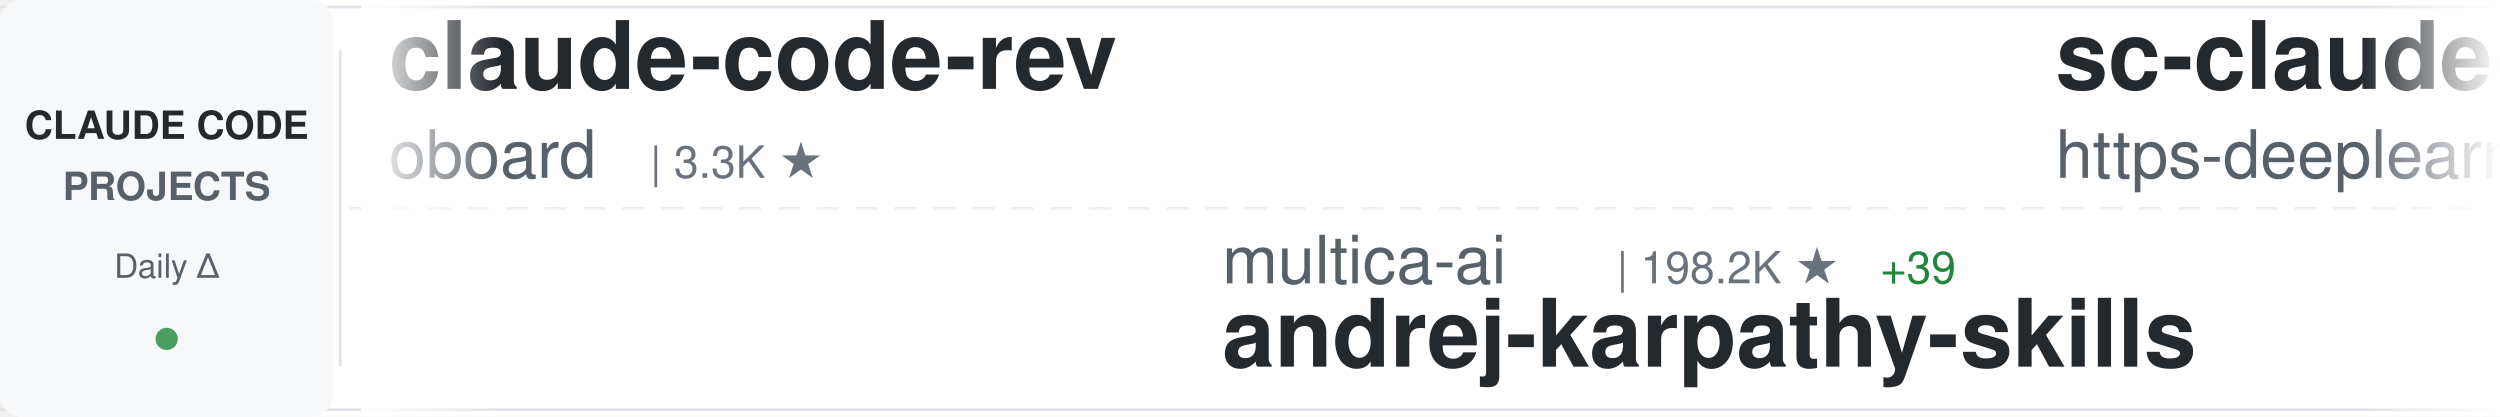
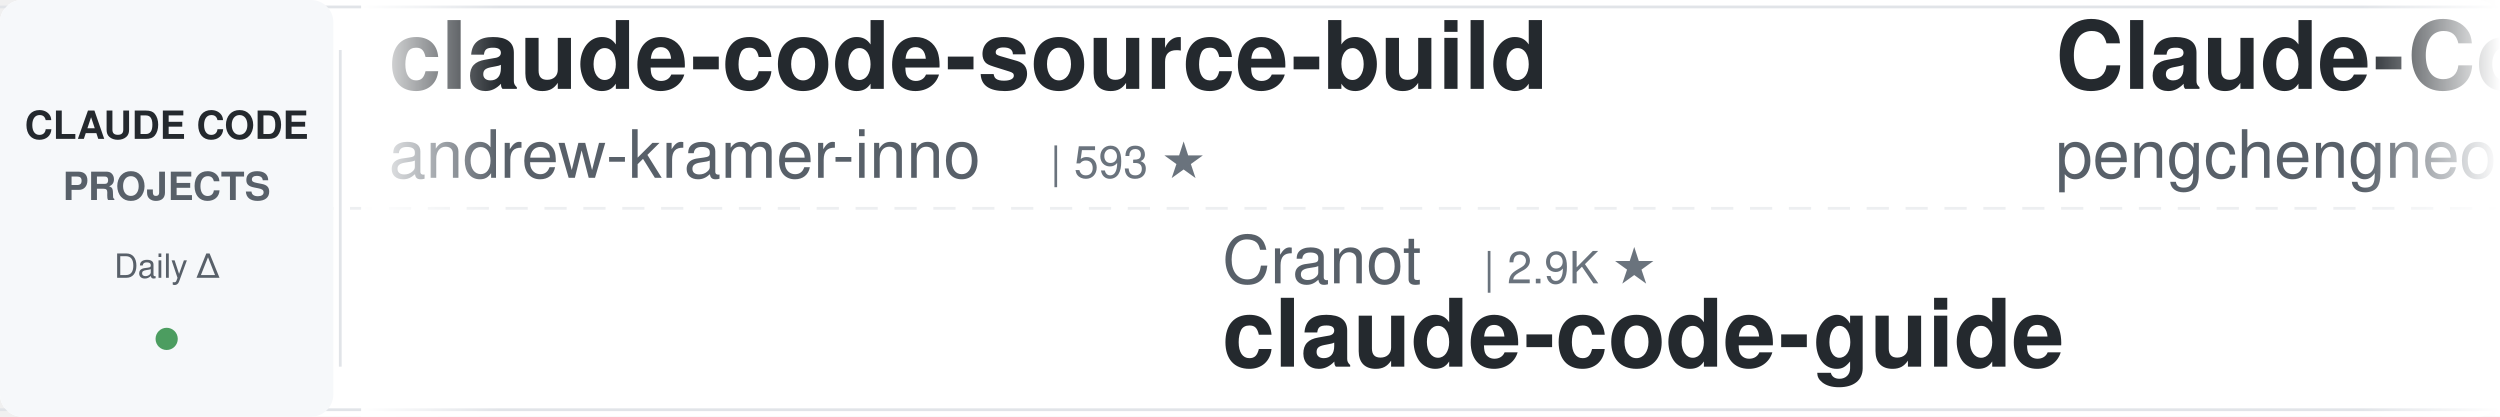
<svg xmlns="http://www.w3.org/2000/svg" width="900" height="150">
  <defs>
    <linearGradient id="awesomeLeftFade" x1="0%" y1="0%" x2="100%" y2="0%">
      <stop offset="0%" style="stop-color:#ffffff;stop-opacity:1" />
      <stop offset="100%" style="stop-color:#ffffff;stop-opacity:0" />
    </linearGradient>
    <linearGradient id="awesomeRightFade" x1="0%" y1="0%" x2="100%" y2="0%">
      <stop offset="0%" style="stop-color:#ffffff;stop-opacity:0" />
      <stop offset="100%" style="stop-color:#ffffff;stop-opacity:1" />
    </linearGradient>
  </defs>
  <rect width="900" height="150" fill="#ffffff" rx="8" />
  <rect x="0" y="2" width="900" height="1" fill="#e1e4e8" />
  <rect x="0" y="147" width="900" height="1" fill="#e1e4e8" />
  <line x1="0" y1="75" x2="900" y2="75" stroke="#e1e4e8" stroke-width="1" stroke-dasharray="8 6" opacity="0.6" />
  <rect x="0" y="0" width="120" height="150" fill="#f6f8fa" rx="8" />
  <text x="60" y="50" font-family="-apple-system, BlinkMacSystemFont, 'Segoe UI', Helvetica, Arial, sans-serif" font-size="14" font-weight="600" fill="#24292e" text-anchor="middle">CLAUDE CODE</text>
  <text x="60" y="72" font-family="-apple-system, BlinkMacSystemFont, 'Segoe UI', Helvetica, Arial, sans-serif" font-size="14" font-weight="600" fill="#586069" text-anchor="middle">PROJECTS</text>
  <text x="60" y="100" font-family="-apple-system, BlinkMacSystemFont, 'Segoe UI', Helvetica, Arial, sans-serif" font-size="12" font-weight="500" fill="#586069" text-anchor="middle">Daily Δ</text>
  <circle cx="60" cy="122" r="4" fill="#22863a" opacity="0.8" />
  <rect x="122" y="18" width="1" height="114" fill="#e1e4e8" />
  <clipPath id="awesomeTickerClip">
    <rect x="130" y="0" width="770" height="150" />
  </clipPath>
  <g clip-path="url(#awesomeTickerClip)">
    <g id="awesomeTickerItems">
      <animateTransform attributeName="transform" attributeType="XML" type="translate" from="0 0" to="-3000 0" dur="54s" repeatCount="indefinite" />
      <g transform="translate(0, 0)">
-         <text x="140" y="32" font-family="-apple-system, BlinkMacSystemFont, 'Segoe UI', Helvetica, Arial, sans-serif" font-size="34" font-weight="600" fill="#24292e">claude-code-rev</text>
-         <text x="140" y="64" font-family="-apple-system, BlinkMacSystemFont, 'Segoe UI', Helvetica, Arial, sans-serif" font-size="24" font-weight="400" fill="#586069">oboard</text>
-         <text x="234" y="64" font-family="-apple-system, BlinkMacSystemFont, 'Segoe UI', Helvetica, Arial, sans-serif" font-size="16" font-weight="500" fill="#6a737d">| 3.3K ★</text>
+         <text x="140" y="32" font-family="-apple-system, BlinkMacSystemFont, 'Segoe UI', Helvetica, Arial, sans-serif" font-size="34" font-weight="600" fill="#24292e">claude-code-source-build</text>
+         <text x="140" y="64" font-family="-apple-system, BlinkMacSystemFont, 'Segoe UI', Helvetica, Arial, sans-serif" font-size="24" font-weight="400" fill="#586069">andrew-kramer-inno</text>
+         <text x="378" y="64" font-family="-apple-system, BlinkMacSystemFont, 'Segoe UI', Helvetica, Arial, sans-serif" font-size="16" font-weight="500" fill="#6a737d">| 593 ★</text>
      </g>
      <g transform="translate(300, 0)">
+         <text x="140" y="102" font-family="-apple-system, BlinkMacSystemFont, 'Segoe UI', Helvetica, Arial, sans-serif" font-size="24" font-weight="400" fill="#586069">Cranot</text>
+         <text x="234" y="102" font-family="-apple-system, BlinkMacSystemFont, 'Segoe UI', Helvetica, Arial, sans-serif" font-size="16" font-weight="500" fill="#6a737d">| 2.9K ★</text>
+         <text x="140" y="132" font-family="-apple-system, BlinkMacSystemFont, 'Segoe UI', Helvetica, Arial, sans-serif" font-size="34" font-weight="600" fill="#24292e">claude-code-guide</text>
+       </g>
+       <g transform="translate(600, 0)">
+         <text x="140" y="32" font-family="-apple-system, BlinkMacSystemFont, 'Segoe UI', Helvetica, Arial, sans-serif" font-size="34" font-weight="600" fill="#24292e">Claude-Code</text>
+         <text x="140" y="64" font-family="-apple-system, BlinkMacSystemFont, 'Segoe UI', Helvetica, Arial, sans-serif" font-size="24" font-weight="400" fill="#586069">pengchengneo</text>
+         <text x="306" y="64" font-family="-apple-system, BlinkMacSystemFont, 'Segoe UI', Helvetica, Arial, sans-serif" font-size="16" font-weight="500" fill="#6a737d">| 1.7K ★</text>
+       </g>
+       <g transform="translate(900, 0)">
+         <text x="140" y="102" font-family="-apple-system, BlinkMacSystemFont, 'Segoe UI', Helvetica, Arial, sans-serif" font-size="24" font-weight="400" fill="#586069">777genius</text>
+         <text x="270" y="102" font-family="-apple-system, BlinkMacSystemFont, 'Segoe UI', Helvetica, Arial, sans-serif" font-size="16" font-weight="500" fill="#6a737d">| 923 ★</text>
+         <text x="140" y="132" font-family="-apple-system, BlinkMacSystemFont, 'Segoe UI', Helvetica, Arial, sans-serif" font-size="34" font-weight="600" fill="#24292e">claude-code-source-code</text>
+       </g>
+       <g transform="translate(1200, 0)">
+         <text x="140" y="32" font-family="-apple-system, BlinkMacSystemFont, 'Segoe UI', Helvetica, Arial, sans-serif" font-size="34" font-weight="600" fill="#24292e">edmunds-claude-code</text>
+         <text x="140" y="64" font-family="-apple-system, BlinkMacSystemFont, 'Segoe UI', Helvetica, Arial, sans-serif" font-size="24" font-weight="400" fill="#586069">edmund-io</text>
+         <text x="270" y="64" font-family="-apple-system, BlinkMacSystemFont, 'Segoe UI', Helvetica, Arial, sans-serif" font-size="16" font-weight="500" fill="#6a737d">| 1.5K ★</text>
+       </g>
+       <g transform="translate(1500, 0)">
        <text x="140" y="102" font-family="-apple-system, BlinkMacSystemFont, 'Segoe UI', Helvetica, Arial, sans-serif" font-size="24" font-weight="400" fill="#586069">multica-ai</text>
        <text x="282" y="102" font-family="-apple-system, BlinkMacSystemFont, 'Segoe UI', Helvetica, Arial, sans-serif" font-size="16" font-weight="500" fill="#6a737d">| 198.2K ★</text>
-         <text x="377" y="102" font-family="-apple-system, BlinkMacSystemFont, 'Segoe UI', Helvetica, Arial, sans-serif" font-size="16" font-weight="500" fill="#22863a"> +39</text>
+         <text x="377" y="102" font-family="-apple-system, BlinkMacSystemFont, 'Segoe UI', Helvetica, Arial, sans-serif" font-size="16" font-weight="500" fill="#22863a"> +29</text>
        <text x="140" y="132" font-family="-apple-system, BlinkMacSystemFont, 'Segoe UI', Helvetica, Arial, sans-serif" font-size="34" font-weight="600" fill="#24292e">andrej-karpathy-skills</text>
      </g>
-       <g transform="translate(600, 0)">
-         <text x="140" y="32" font-family="-apple-system, BlinkMacSystemFont, 'Segoe UI', Helvetica, Arial, sans-serif" font-size="34" font-weight="600" fill="#24292e">sc-claude-code-files</text>
-         <text x="140" y="64" font-family="-apple-system, BlinkMacSystemFont, 'Segoe UI', Helvetica, Arial, sans-serif" font-size="24" font-weight="400" fill="#586069">https-deeplearning-ai</text>
-         <text x="414" y="64" font-family="-apple-system, BlinkMacSystemFont, 'Segoe UI', Helvetica, Arial, sans-serif" font-size="16" font-weight="500" fill="#6a737d">| 537 ★</text>
+       <g transform="translate(1800, 0)">
+         <text x="140" y="32" font-family="-apple-system, BlinkMacSystemFont, 'Segoe UI', Helvetica, Arial, sans-serif" font-size="34" font-weight="600" fill="#24292e">pi-vs-claude-code</text>
+         <text x="140" y="64" font-family="-apple-system, BlinkMacSystemFont, 'Segoe UI', Helvetica, Arial, sans-serif" font-size="24" font-weight="400" fill="#586069">disler</text>
+         <text x="234" y="64" font-family="-apple-system, BlinkMacSystemFont, 'Segoe UI', Helvetica, Arial, sans-serif" font-size="16" font-weight="500" fill="#6a737d">| 1.6K ★</text>
      </g>
-       <g transform="translate(900, 0)">
+       <g transform="translate(2100, 0)">
+         <text x="140" y="102" font-family="-apple-system, BlinkMacSystemFont, 'Segoe UI', Helvetica, Arial, sans-serif" font-size="24" font-weight="400" fill="#586069">lorryjovens-hub</text>
+         <text x="342" y="102" font-family="-apple-system, BlinkMacSystemFont, 'Segoe UI', Helvetica, Arial, sans-serif" font-size="16" font-weight="500" fill="#6a737d">| 1.7K ★</text>
+         <text x="140" y="132" font-family="-apple-system, BlinkMacSystemFont, 'Segoe UI', Helvetica, Arial, sans-serif" font-size="34" font-weight="600" fill="#24292e">claude-code-rust</text>
+       </g>
+       <g transform="translate(2400, 0)">
+         <text x="140" y="32" font-family="-apple-system, BlinkMacSystemFont, 'Segoe UI', Helvetica, Arial, sans-serif" font-size="34" font-weight="600" fill="#24292e">how-claude-code-works</text>
+         <text x="140" y="64" font-family="-apple-system, BlinkMacSystemFont, 'Segoe UI', Helvetica, Arial, sans-serif" font-size="24" font-weight="400" fill="#586069">Windy3f3f3f3f</text>
+         <text x="318" y="64" font-family="-apple-system, BlinkMacSystemFont, 'Segoe UI', Helvetica, Arial, sans-serif" font-size="16" font-weight="500" fill="#6a737d">| 3.3K ★</text>
+       </g>
+       <g transform="translate(2700, 0)">
        <text x="140" y="102" font-family="-apple-system, BlinkMacSystemFont, 'Segoe UI', Helvetica, Arial, sans-serif" font-size="24" font-weight="400" fill="#586069">Pimzino</text>
        <text x="246" y="102" font-family="-apple-system, BlinkMacSystemFont, 'Segoe UI', Helvetica, Arial, sans-serif" font-size="16" font-weight="500" fill="#6a737d">| 3.8K ★</text>
        <text x="140" y="132" font-family="-apple-system, BlinkMacSystemFont, 'Segoe UI', Helvetica, Arial, sans-serif" font-size="34" font-weight="600" fill="#24292e">claude-code-spec-workflo...</text>
      </g>
-       <g transform="translate(1200, 0)">
-         <text x="140" y="32" font-family="-apple-system, BlinkMacSystemFont, 'Segoe UI', Helvetica, Arial, sans-serif" font-size="34" font-weight="600" fill="#24292e">claude-code-router</text>
-         <text x="140" y="64" font-family="-apple-system, BlinkMacSystemFont, 'Segoe UI', Helvetica, Arial, sans-serif" font-size="24" font-weight="400" fill="#586069">musistudio</text>
-         <text x="282" y="64" font-family="-apple-system, BlinkMacSystemFont, 'Segoe UI', Helvetica, Arial, sans-serif" font-size="16" font-weight="500" fill="#6a737d">| 36.3K ★</text>
-         <text x="368" y="64" font-family="-apple-system, BlinkMacSystemFont, 'Segoe UI', Helvetica, Arial, sans-serif" font-size="16" font-weight="500" fill="#22863a"> +3</text>
-       </g>
-       <g transform="translate(1500, 0)">
-         <text x="140" y="102" font-family="-apple-system, BlinkMacSystemFont, 'Segoe UI', Helvetica, Arial, sans-serif" font-size="24" font-weight="400" fill="#586069">FlorianBruniaux</text>
-         <text x="342" y="102" font-family="-apple-system, BlinkMacSystemFont, 'Segoe UI', Helvetica, Arial, sans-serif" font-size="16" font-weight="500" fill="#6a737d">| 5.6K ★</text>
-         <text x="140" y="132" font-family="-apple-system, BlinkMacSystemFont, 'Segoe UI', Helvetica, Arial, sans-serif" font-size="34" font-weight="600" fill="#24292e">claude-code-ultimate-gui...</text>
-       </g>
-       <g transform="translate(1800, 0)">
-         <text x="140" y="32" font-family="-apple-system, BlinkMacSystemFont, 'Segoe UI', Helvetica, Arial, sans-serif" font-size="34" font-weight="600" fill="#24292e">claude-code-source</text>
-         <text x="140" y="64" font-family="-apple-system, BlinkMacSystemFont, 'Segoe UI', Helvetica, Arial, sans-serif" font-size="24" font-weight="400" fill="#586069">JrCx7scC</text>
-         <text x="258" y="64" font-family="-apple-system, BlinkMacSystemFont, 'Segoe UI', Helvetica, Arial, sans-serif" font-size="16" font-weight="500" fill="#6a737d">| 371 ★</text>
-       </g>
-       <g transform="translate(2100, 0)">
-         <text x="140" y="102" font-family="-apple-system, BlinkMacSystemFont, 'Segoe UI', Helvetica, Arial, sans-serif" font-size="24" font-weight="400" fill="#586069">Chachamaru127</text>
-         <text x="318" y="102" font-family="-apple-system, BlinkMacSystemFont, 'Segoe UI', Helvetica, Arial, sans-serif" font-size="16" font-weight="500" fill="#6a737d">| 3.0K ★</text>
-         <text x="140" y="132" font-family="-apple-system, BlinkMacSystemFont, 'Segoe UI', Helvetica, Arial, sans-serif" font-size="34" font-weight="600" fill="#24292e">claude-code-harness</text>
-       </g>
-       <g transform="translate(2400, 0)">
-         <text x="140" y="32" font-family="-apple-system, BlinkMacSystemFont, 'Segoe UI', Helvetica, Arial, sans-serif" font-size="34" font-weight="600" fill="#24292e">claude-code-rust</text>
-         <text x="140" y="64" font-family="-apple-system, BlinkMacSystemFont, 'Segoe UI', Helvetica, Arial, sans-serif" font-size="24" font-weight="400" fill="#586069">lorryjovens-hub</text>
-         <text x="342" y="64" font-family="-apple-system, BlinkMacSystemFont, 'Segoe UI', Helvetica, Arial, sans-serif" font-size="16" font-weight="500" fill="#6a737d">| 1.7K ★</text>
-       </g>
-       <g transform="translate(2700, 0)">
-         <text x="140" y="102" font-family="-apple-system, BlinkMacSystemFont, 'Segoe UI', Helvetica, Arial, sans-serif" font-size="24" font-weight="400" fill="#586069">Donchitos</text>
-         <text x="270" y="102" font-family="-apple-system, BlinkMacSystemFont, 'Segoe UI', Helvetica, Arial, sans-serif" font-size="16" font-weight="500" fill="#6a737d">| 23.5K ★</text>
-         <text x="356" y="102" font-family="-apple-system, BlinkMacSystemFont, 'Segoe UI', Helvetica, Arial, sans-serif" font-size="16" font-weight="500" fill="#22863a"> +3</text>
-         <text x="140" y="132" font-family="-apple-system, BlinkMacSystemFont, 'Segoe UI', Helvetica, Arial, sans-serif" font-size="34" font-weight="600" fill="#24292e">Claude-Code-Game-Studios</text>
-       </g>
      <g transform="translate(3000, 0)">
-         <text x="140" y="32" font-family="-apple-system, BlinkMacSystemFont, 'Segoe UI', Helvetica, Arial, sans-serif" font-size="34" font-weight="600" fill="#24292e">claude-code-rev</text>
-         <text x="140" y="64" font-family="-apple-system, BlinkMacSystemFont, 'Segoe UI', Helvetica, Arial, sans-serif" font-size="24" font-weight="400" fill="#586069">oboard</text>
-         <text x="234" y="64" font-family="-apple-system, BlinkMacSystemFont, 'Segoe UI', Helvetica, Arial, sans-serif" font-size="16" font-weight="500" fill="#6a737d">| 3.3K ★</text>
+         <text x="140" y="32" font-family="-apple-system, BlinkMacSystemFont, 'Segoe UI', Helvetica, Arial, sans-serif" font-size="34" font-weight="600" fill="#24292e">claude-code-source-build</text>
+         <text x="140" y="64" font-family="-apple-system, BlinkMacSystemFont, 'Segoe UI', Helvetica, Arial, sans-serif" font-size="24" font-weight="400" fill="#586069">andrew-kramer-inno</text>
+         <text x="378" y="64" font-family="-apple-system, BlinkMacSystemFont, 'Segoe UI', Helvetica, Arial, sans-serif" font-size="16" font-weight="500" fill="#6a737d">| 593 ★</text>
      </g>
      <g transform="translate(3300, 0)">
-         <text x="140" y="102" font-family="-apple-system, BlinkMacSystemFont, 'Segoe UI', Helvetica, Arial, sans-serif" font-size="24" font-weight="400" fill="#586069">multica-ai</text>
-         <text x="282" y="102" font-family="-apple-system, BlinkMacSystemFont, 'Segoe UI', Helvetica, Arial, sans-serif" font-size="16" font-weight="500" fill="#6a737d">| 198.2K ★</text>
-         <text x="377" y="102" font-family="-apple-system, BlinkMacSystemFont, 'Segoe UI', Helvetica, Arial, sans-serif" font-size="16" font-weight="500" fill="#22863a"> +39</text>
-         <text x="140" y="132" font-family="-apple-system, BlinkMacSystemFont, 'Segoe UI', Helvetica, Arial, sans-serif" font-size="34" font-weight="600" fill="#24292e">andrej-karpathy-skills</text>
+         <text x="140" y="102" font-family="-apple-system, BlinkMacSystemFont, 'Segoe UI', Helvetica, Arial, sans-serif" font-size="24" font-weight="400" fill="#586069">Cranot</text>
+         <text x="234" y="102" font-family="-apple-system, BlinkMacSystemFont, 'Segoe UI', Helvetica, Arial, sans-serif" font-size="16" font-weight="500" fill="#6a737d">| 2.9K ★</text>
+         <text x="140" y="132" font-family="-apple-system, BlinkMacSystemFont, 'Segoe UI', Helvetica, Arial, sans-serif" font-size="34" font-weight="600" fill="#24292e">claude-code-guide</text>
      </g>
      <g transform="translate(3600, 0)">
-         <text x="140" y="32" font-family="-apple-system, BlinkMacSystemFont, 'Segoe UI', Helvetica, Arial, sans-serif" font-size="34" font-weight="600" fill="#24292e">sc-claude-code-files</text>
-         <text x="140" y="64" font-family="-apple-system, BlinkMacSystemFont, 'Segoe UI', Helvetica, Arial, sans-serif" font-size="24" font-weight="400" fill="#586069">https-deeplearning-ai</text>
-         <text x="414" y="64" font-family="-apple-system, BlinkMacSystemFont, 'Segoe UI', Helvetica, Arial, sans-serif" font-size="16" font-weight="500" fill="#6a737d">| 537 ★</text>
+         <text x="140" y="32" font-family="-apple-system, BlinkMacSystemFont, 'Segoe UI', Helvetica, Arial, sans-serif" font-size="34" font-weight="600" fill="#24292e">Claude-Code</text>
+         <text x="140" y="64" font-family="-apple-system, BlinkMacSystemFont, 'Segoe UI', Helvetica, Arial, sans-serif" font-size="24" font-weight="400" fill="#586069">pengchengneo</text>
+         <text x="306" y="64" font-family="-apple-system, BlinkMacSystemFont, 'Segoe UI', Helvetica, Arial, sans-serif" font-size="16" font-weight="500" fill="#6a737d">| 1.7K ★</text>
      </g>
      <g transform="translate(3900, 0)">
-         <text x="140" y="102" font-family="-apple-system, BlinkMacSystemFont, 'Segoe UI', Helvetica, Arial, sans-serif" font-size="24" font-weight="400" fill="#586069">Pimzino</text>
-         <text x="246" y="102" font-family="-apple-system, BlinkMacSystemFont, 'Segoe UI', Helvetica, Arial, sans-serif" font-size="16" font-weight="500" fill="#6a737d">| 3.8K ★</text>
-         <text x="140" y="132" font-family="-apple-system, BlinkMacSystemFont, 'Segoe UI', Helvetica, Arial, sans-serif" font-size="34" font-weight="600" fill="#24292e">claude-code-spec-workflo...</text>
+         <text x="140" y="102" font-family="-apple-system, BlinkMacSystemFont, 'Segoe UI', Helvetica, Arial, sans-serif" font-size="24" font-weight="400" fill="#586069">777genius</text>
+         <text x="270" y="102" font-family="-apple-system, BlinkMacSystemFont, 'Segoe UI', Helvetica, Arial, sans-serif" font-size="16" font-weight="500" fill="#6a737d">| 923 ★</text>
+         <text x="140" y="132" font-family="-apple-system, BlinkMacSystemFont, 'Segoe UI', Helvetica, Arial, sans-serif" font-size="34" font-weight="600" fill="#24292e">claude-code-source-code</text>
      </g>
    </g>
  </g>
  <rect x="130" y="0" width="50" height="150" fill="url(#awesomeLeftFade)" />
  <rect x="850" y="0" width="50" height="150" fill="url(#awesomeRightFade)" />
</svg>
